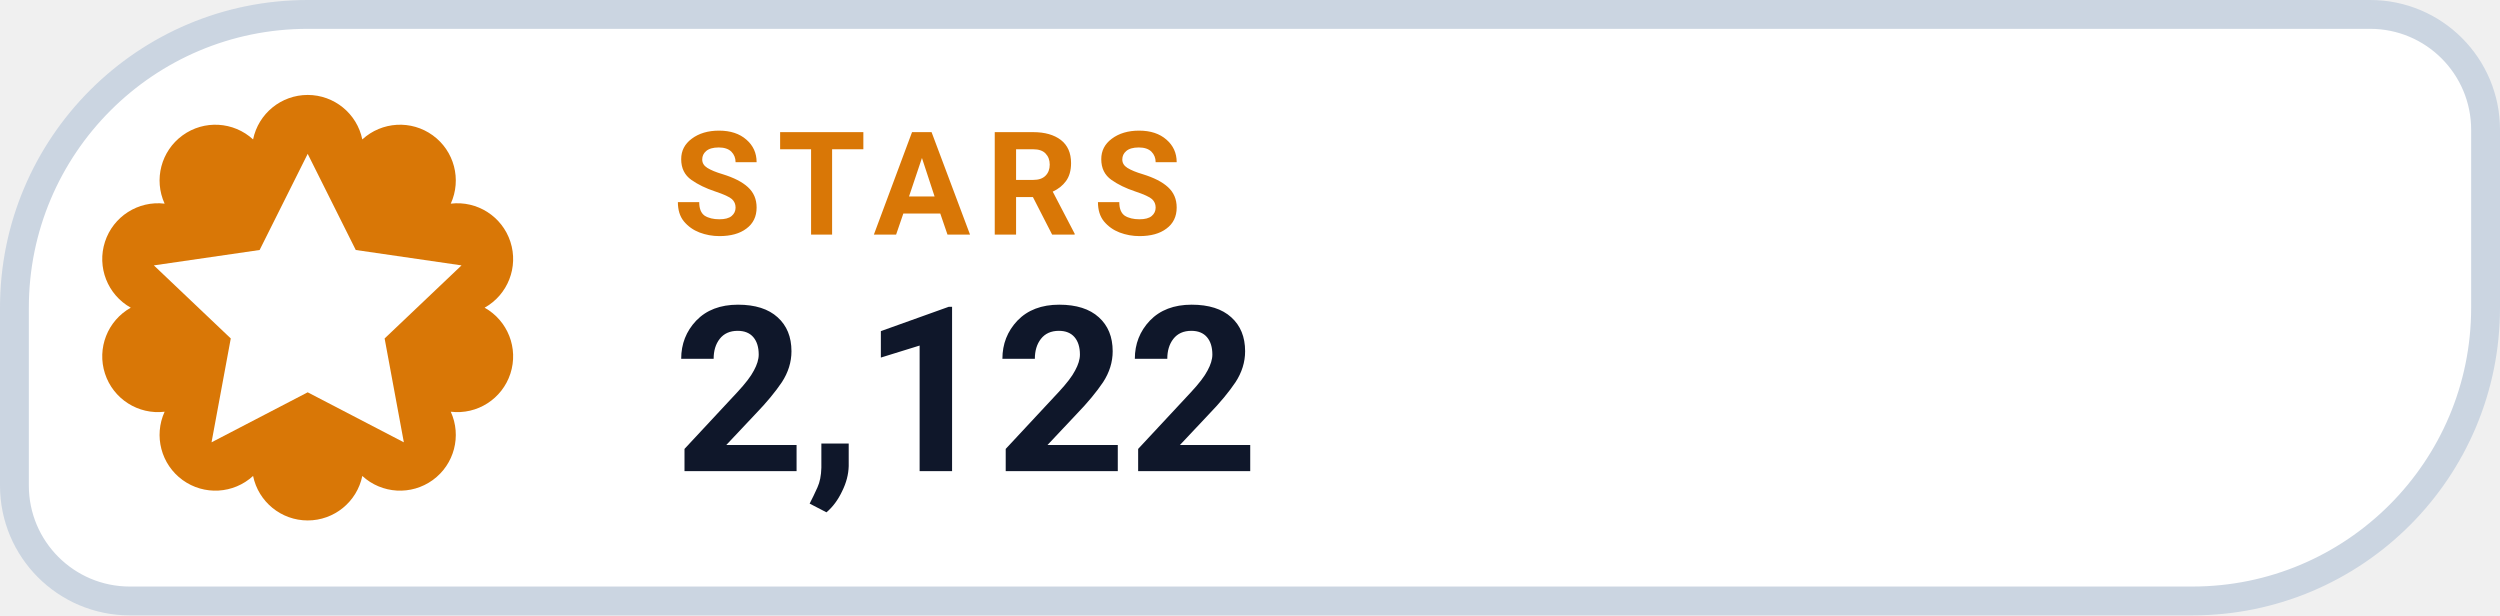
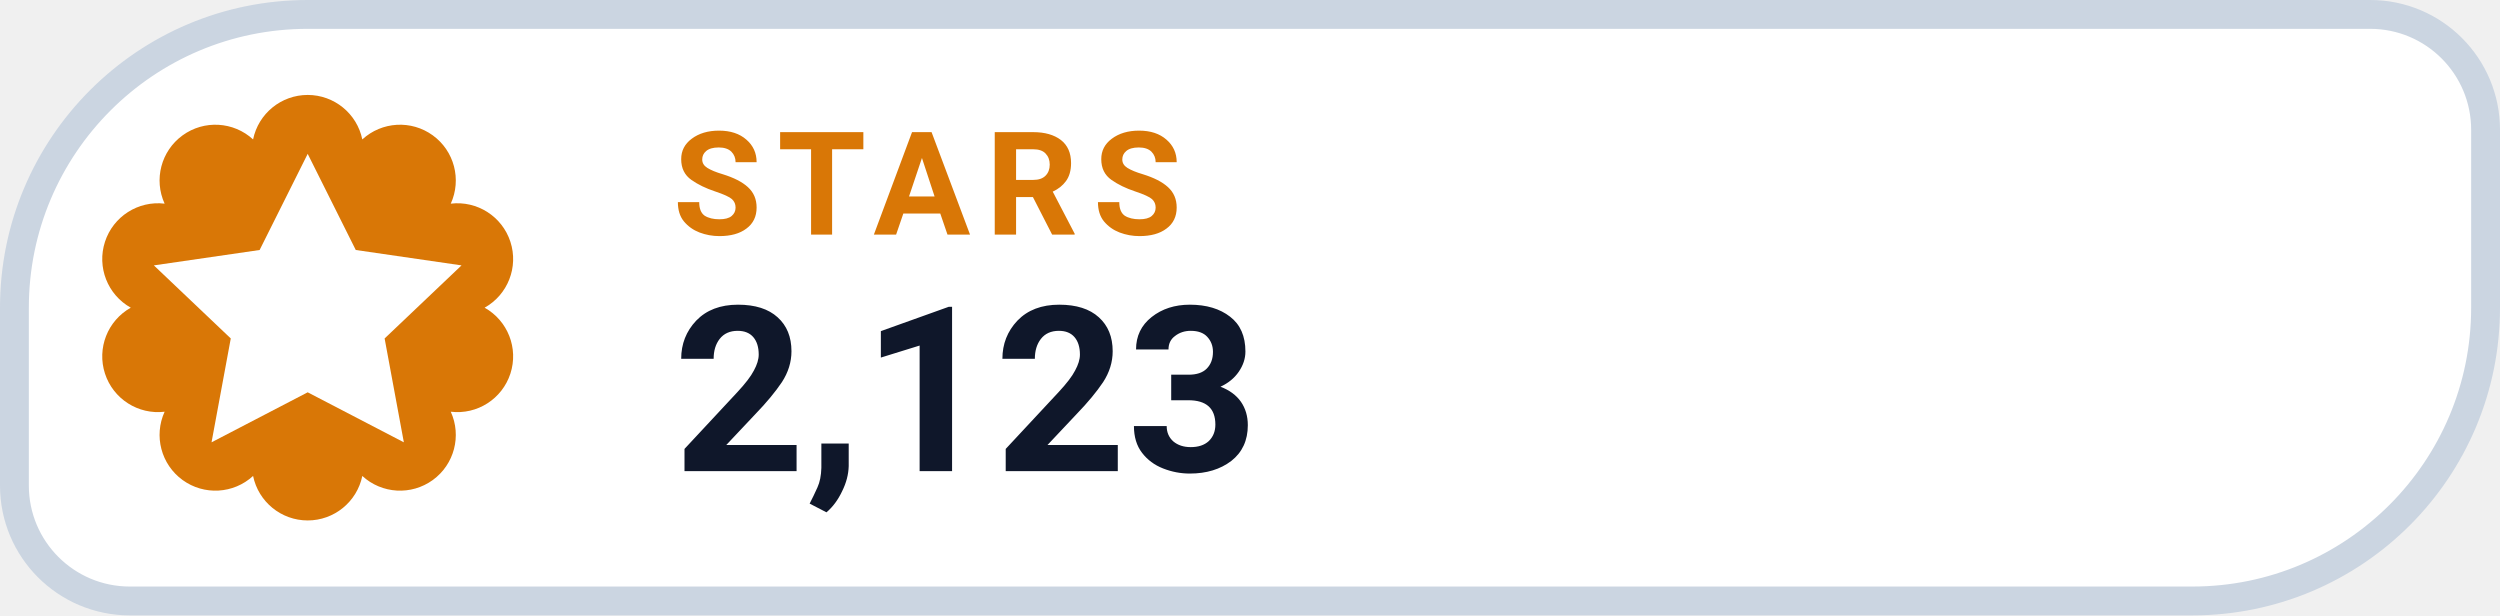
- <svg xmlns="http://www.w3.org/2000/svg" width="130" height="32" viewBox="0 0 130 32" role="img" aria-label="STARS 2,122">
+ <svg xmlns="http://www.w3.org/2000/svg" width="130" height="32" viewBox="0 0 130 32" role="img" aria-label="STARS 2,123">
  <path d="M 16.00 0.75 H 123.25 A 6.00 6.00 0 0 1 129.25 6.75 V 16.00 A 15.25 15.25 0 0 1 114.00 31.25 H 6.75 A 6.00 6.00 0 0 1 0.75 25.25 V 16.00 A 15.25 15.25 0 0 1 16.00 0.75 Z" fill="#FFFFFF" stroke="#CBD5E1" stroke-width="1.5" />
  <path d="M 13.16 7.25 A 2.90 2.90 0 0 1 18.84 7.25 A 2.90 2.90 0 0 1 23.44 10.59 A 2.90 2.90 0 0 1 25.20 16.00 A 2.90 2.90 0 0 1 23.44 21.41 A 2.90 2.90 0 0 1 18.84 24.75 A 2.90 2.90 0 0 1 13.16 24.75 A 2.90 2.90 0 0 1 8.56 21.41 A 2.90 2.90 0 0 1 6.80 16.00 A 2.90 2.90 0 0 1 8.56 10.59 A 2.90 2.90 0 0 1 13.16 7.25 Z" fill="#D97706" />
  <g transform="translate(16 16)" style="color:#FFFFFF;">
    <path d="M0 -8 l2.5 5 5.5 .8 -4 3.8 1 5.4 -5 -2.6 -5 2.6 1 -5.4 -4 -3.8 5.5 -.8 Z" fill="currentColor" />
  </g>
  <text x="35" y="12.2" fill="#D97706" font-family="-apple-system,BlinkMacSystemFont,'Segoe UI',Roboto,Helvetica,Arial,sans-serif" font-size="7.5" font-weight="700" letter-spacing=".8">STARS</text>
-   <text x="35" y="24.5" fill="#0F172A" font-family="-apple-system,BlinkMacSystemFont,'Segoe UI',Roboto,Helvetica,Arial,sans-serif" font-size="12" font-weight="750">2,122</text>
+   <text x="35" y="24.5" fill="#0F172A" font-family="-apple-system,BlinkMacSystemFont,'Segoe UI',Roboto,Helvetica,Arial,sans-serif" font-size="12" font-weight="750">2,123</text>
</svg>
